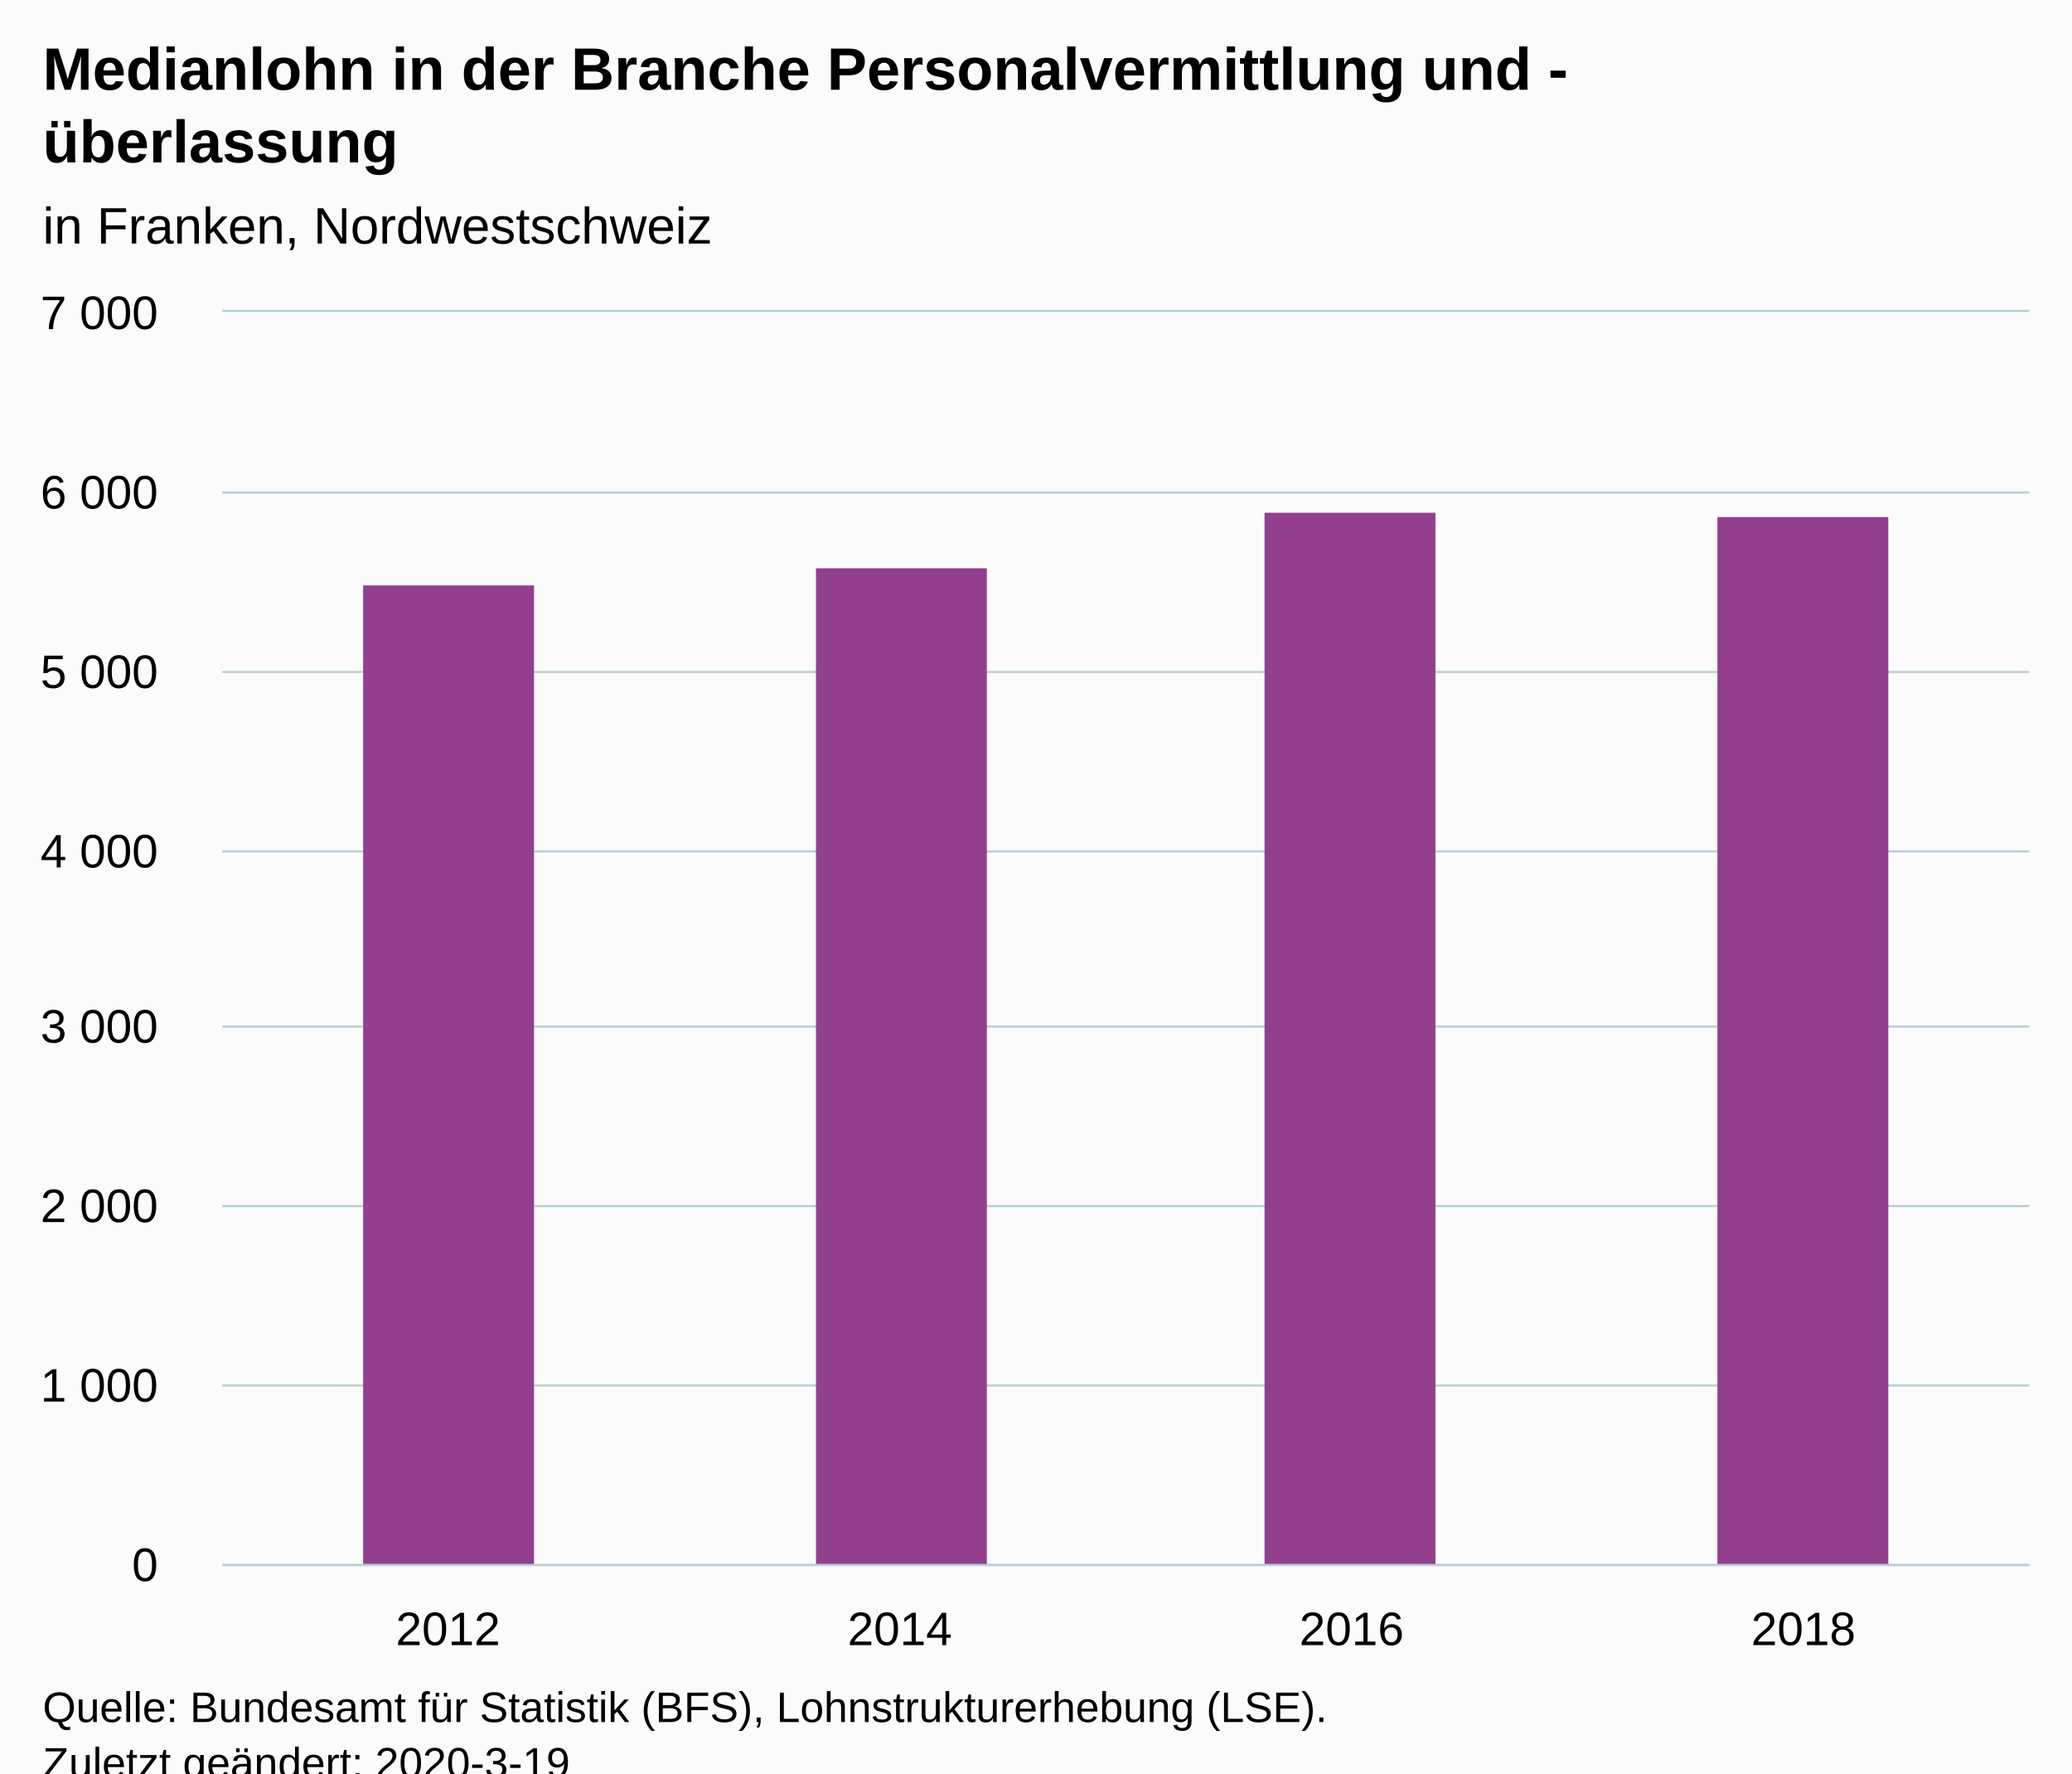
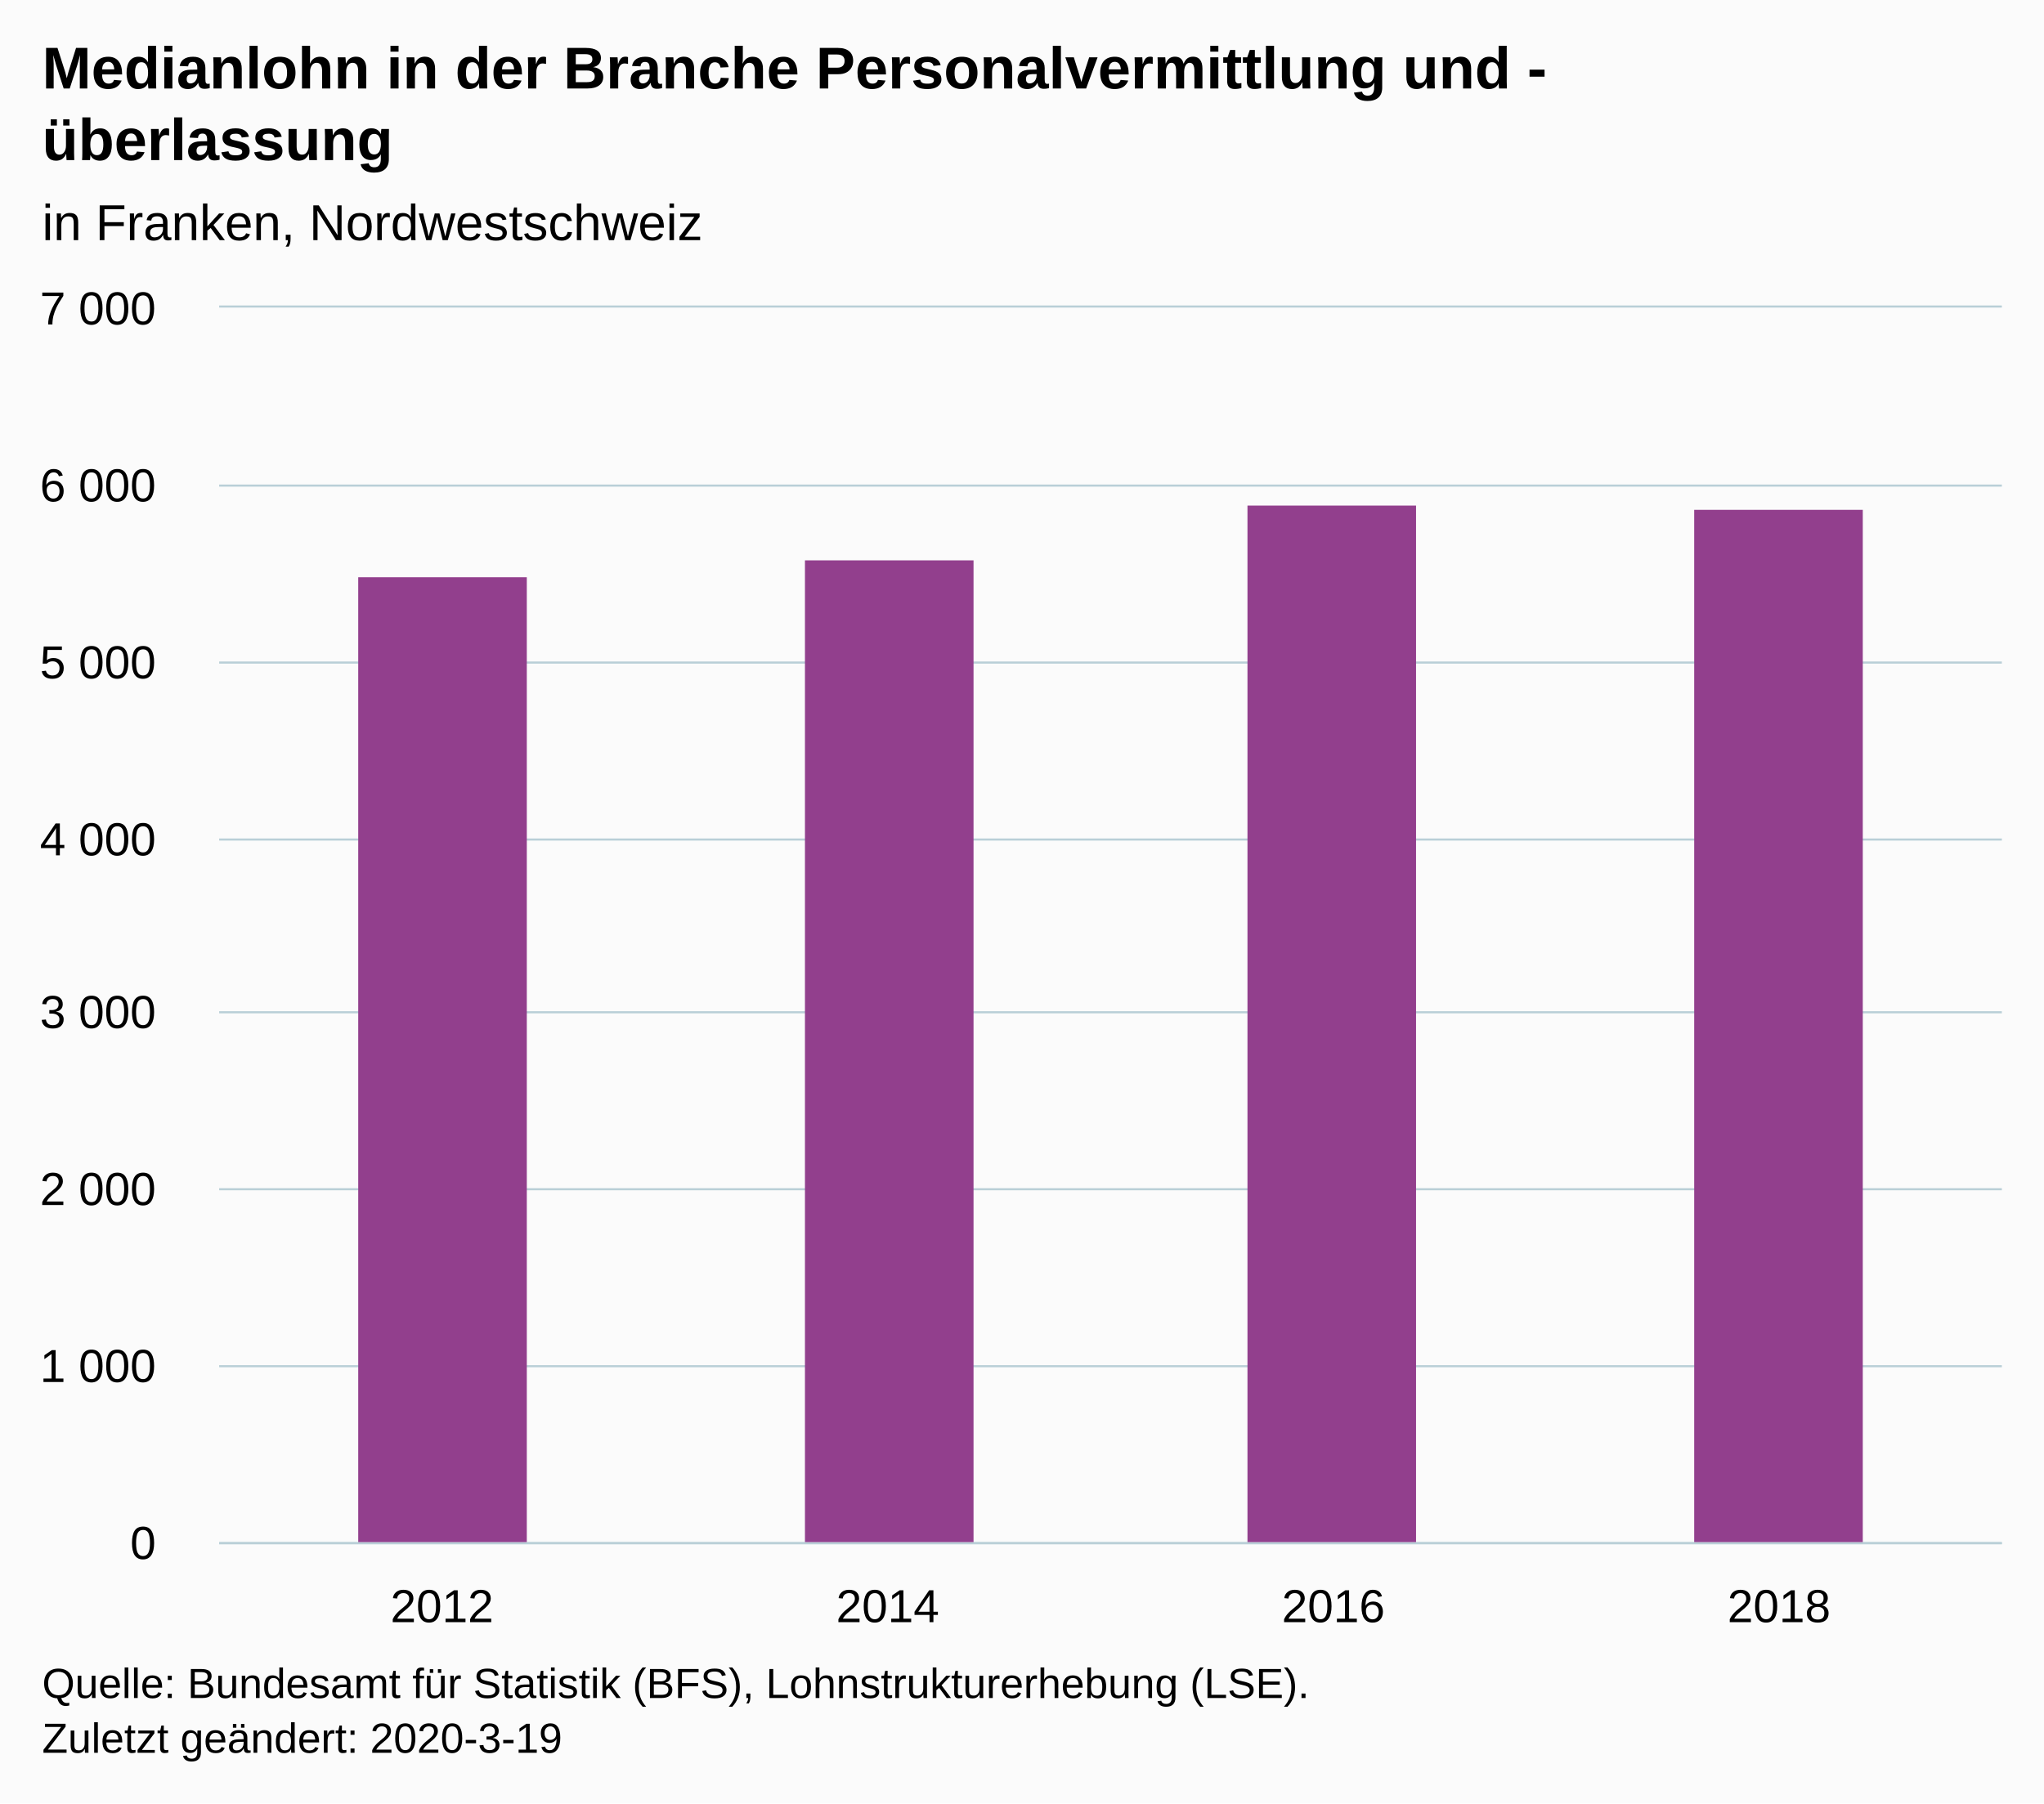
- <svg xmlns="http://www.w3.org/2000/svg" version="1.1" class="highcharts-root" style="font-family:Arial;font-size:12px;" viewBox="0 0 485 415">
+ <svg xmlns="http://www.w3.org/2000/svg" version="1.1" class="highcharts-root" style="font-family:Arial;font-size:12px;" width="485" height="428">
  <defs>
-     <clipPath id="highcharts-ccb8djs-11-">
+     <clipPath id="highcharts-800v7pj-11-">
      <rect x="0" y="0" width="423" height="293" fill="none" />
    </clipPath>
-     <clipPath id="highcharts-ccb8djs-16-">
+     <clipPath id="highcharts-800v7pj-16-">
      <rect x="0" y="0" width="423" height="293" fill="none" />
    </clipPath>
-     <clipPath id="highcharts-ccb8djs-17-">
+     <clipPath id="highcharts-800v7pj-17-">
      <rect x="52" y="73" width="423" height="293" fill="none" />
    </clipPath>
  </defs>
  <rect fill="#fbfbfb" class="highcharts-background" x="0" y="0" width="485" height="428" rx="0" ry="0" />
  <rect fill="none" class="highcharts-plot-background" x="52" y="73" width="423" height="293" />
  <g class="highcharts-pane-group" data-z-index="0" />
  <g class="highcharts-grid highcharts-xaxis-grid" data-z-index="1">
    <path fill="none" data-z-index="1" class="highcharts-grid-line" d="M 157.5 73 L 157.5 366" opacity="1" />
    <path fill="none" data-z-index="1" class="highcharts-grid-line" d="M 263.5 73 L 263.5 366" opacity="1" />
    <path fill="none" data-z-index="1" class="highcharts-grid-line" d="M 368.5 73 L 368.5 366" opacity="1" />
    <path fill="none" data-z-index="1" class="highcharts-grid-line" d="M 474.5 73 L 474.5 366" opacity="1" />
    <path fill="none" data-z-index="1" class="highcharts-grid-line" d="M 51.5 73 L 51.5 366" opacity="1" />
  </g>
  <g class="highcharts-grid highcharts-yaxis-grid" data-z-index="1">
    <path fill="none" stroke="#B9CFD7" stroke-width="0.5" data-z-index="1" class="highcharts-grid-line" d="M 52 366.25 L 475 366.25" opacity="1" />
    <path fill="none" stroke="#B9CFD7" stroke-width="0.5" data-z-index="1" class="highcharts-grid-line" d="M 52 324.25 L 475 324.25" opacity="1" />
    <path fill="none" stroke="#B9CFD7" stroke-width="0.5" data-z-index="1" class="highcharts-grid-line" d="M 52 282.25 L 475 282.25" opacity="1" />
    <path fill="none" stroke="#B9CFD7" stroke-width="0.5" data-z-index="1" class="highcharts-grid-line" d="M 52 240.25 L 475 240.25" opacity="1" />
    <path fill="none" stroke="#B9CFD7" stroke-width="0.5" data-z-index="1" class="highcharts-grid-line" d="M 52 199.25 L 475 199.25" opacity="1" />
    <path fill="none" stroke="#B9CFD7" stroke-width="0.5" data-z-index="1" class="highcharts-grid-line" d="M 52 157.25 L 475 157.25" opacity="1" />
    <path fill="none" stroke="#B9CFD7" stroke-width="0.5" data-z-index="1" class="highcharts-grid-line" d="M 52 115.25 L 475 115.25" opacity="1" />
    <path fill="none" stroke="#B9CFD7" stroke-width="0.5" data-z-index="1" class="highcharts-grid-line" d="M 52 72.75 L 475 72.75" opacity="1" />
  </g>
  <rect fill="none" class="highcharts-plot-border" data-z-index="1" x="52" y="73" width="423" height="293" />
  <g class="highcharts-axis highcharts-xaxis" data-z-index="2">
    <path fill="none" class="highcharts-axis-line" stroke="#B9CFD7" stroke-width="0.5" data-z-index="7" d="M 52 366.25 L 475 366.25" />
  </g>
  <g class="highcharts-axis highcharts-yaxis" data-z-index="2">
    <path fill="none" class="highcharts-axis-line" data-z-index="7" d="M 52 73 L 52 366" />
  </g>
  <g class="highcharts-series-group" data-z-index="3">
-     <g class="highcharts-series highcharts-series-0 highcharts-column-series" data-z-index="0.1" opacity="1" transform="translate(52,73) scale(1 1)" clip-path="url(#highcharts-ccb8djs-16-)">
+     <g class="highcharts-series highcharts-series-0 highcharts-column-series" data-z-index="0.1" opacity="1" transform="translate(52,73) scale(1 1)" clip-path="url(#highcharts-800v7pj-16-)">
      <rect x="33" y="64" width="40" height="230" fill="#923F8D" opacity="1" class="highcharts-point" />
      <rect x="139" y="60" width="40" height="234" fill="#923F8D" opacity="1" class="highcharts-point" />
      <rect x="244" y="47" width="40" height="247" fill="#923F8D" opacity="1" class="highcharts-point" />
      <rect x="350" y="48" width="40" height="246" fill="#923F8D" opacity="1" class="highcharts-point" />
    </g>
    <g class="highcharts-markers highcharts-series-0 highcharts-column-series" data-z-index="0.1" opacity="1" transform="translate(52,73) scale(1 1)" clip-path="none" />
  </g>
  <text x="10" text-anchor="start" class="highcharts-title" data-z-index="4" style="color:#000000;font-size:14px;font-weight:bold;fill:#000000;" y="21">
    <tspan>Medianlohn in der Branche Personalvermittlung und -</tspan>
    <tspan dy="17" x="10">überlassung</tspan>
  </text>
  <text x="10" text-anchor="start" class="highcharts-subtitle" data-z-index="4" style="color:#000000;font-size:12px;font-weight:normal;fill:#000000;" y="57">
    <tspan>in Franken, Nordwestschweiz</tspan>
  </text>
  <text x="10" text-anchor="start" class="highcharts-caption" data-z-index="4" style="color:#666666;fill:#666666;" y="400" />
  <g class="highcharts-axis-labels highcharts-xaxis-labels" data-z-index="7">
    <text x="104.875" style="color:#000000;cursor:default;font-size:11px;fill:#000000;" text-anchor="middle" transform="translate(0,0)" y="385" opacity="1">2012</text>
    <text x="210.625" style="color:#000000;cursor:default;font-size:11px;fill:#000000;" text-anchor="middle" transform="translate(0,0)" y="385" opacity="1">2014</text>
    <text x="316.375" style="color:#000000;cursor:default;font-size:11px;fill:#000000;" text-anchor="middle" transform="translate(0,0)" y="385" opacity="1">2016</text>
    <text x="422.125" style="color:#000000;cursor:default;font-size:11px;fill:#000000;" text-anchor="middle" transform="translate(0,0)" y="385" opacity="1">2018</text>
  </g>
  <g class="highcharts-axis-labels highcharts-yaxis-labels" data-z-index="7">
    <text x="37" style="color:#000000;cursor:default;font-size:11px;fill:#000000;" text-anchor="end" transform="translate(0,0)" y="370" opacity="1">0</text>
    <text x="37" style="color:#000000;cursor:default;font-size:11px;fill:#000000;" text-anchor="end" transform="translate(0,0)" y="328" opacity="1">
      <tspan>1 000</tspan>
    </text>
    <text x="37" style="color:#000000;cursor:default;font-size:11px;fill:#000000;" text-anchor="end" transform="translate(0,0)" y="286" opacity="1">
      <tspan>2 000</tspan>
    </text>
    <text x="37" style="color:#000000;cursor:default;font-size:11px;fill:#000000;" text-anchor="end" transform="translate(0,0)" y="244" opacity="1">
      <tspan>3 000</tspan>
    </text>
    <text x="37" style="color:#000000;cursor:default;font-size:11px;fill:#000000;" text-anchor="end" transform="translate(0,0)" y="203" opacity="1">
      <tspan>4 000</tspan>
    </text>
    <text x="37" style="color:#000000;cursor:default;font-size:11px;fill:#000000;" text-anchor="end" transform="translate(0,0)" y="161" opacity="1">
      <tspan>5 000</tspan>
    </text>
    <text x="37" style="color:#000000;cursor:default;font-size:11px;fill:#000000;" text-anchor="end" transform="translate(0,0)" y="119" opacity="1">
      <tspan>6 000</tspan>
    </text>
    <text x="37" style="color:#000000;cursor:default;font-size:11px;fill:#000000;" text-anchor="end" transform="translate(0,0)" y="77" opacity="1">
      <tspan>7 000</tspan>
    </text>
  </g>
  <text x="10" class="highcharts-credits" text-anchor="start" data-z-index="8" style="cursor:default;color:#000000;font-size:10px;fill:#000000;" y="403">
    <tspan>Quelle: Bundesamt für Statistik (BFS), Lohnstrukturerhebung (LSE).</tspan>
    <tspan x="10" dy="13">Zuletzt geändert: 2020-3-19</tspan>
  </text>
-   <g class="highcharts-control-points" data-z-index="99" clip-path="url(#highcharts-ccb8djs-17-)" />
+   <g class="highcharts-control-points" data-z-index="99" clip-path="url(#highcharts-800v7pj-17-)" />
</svg>
